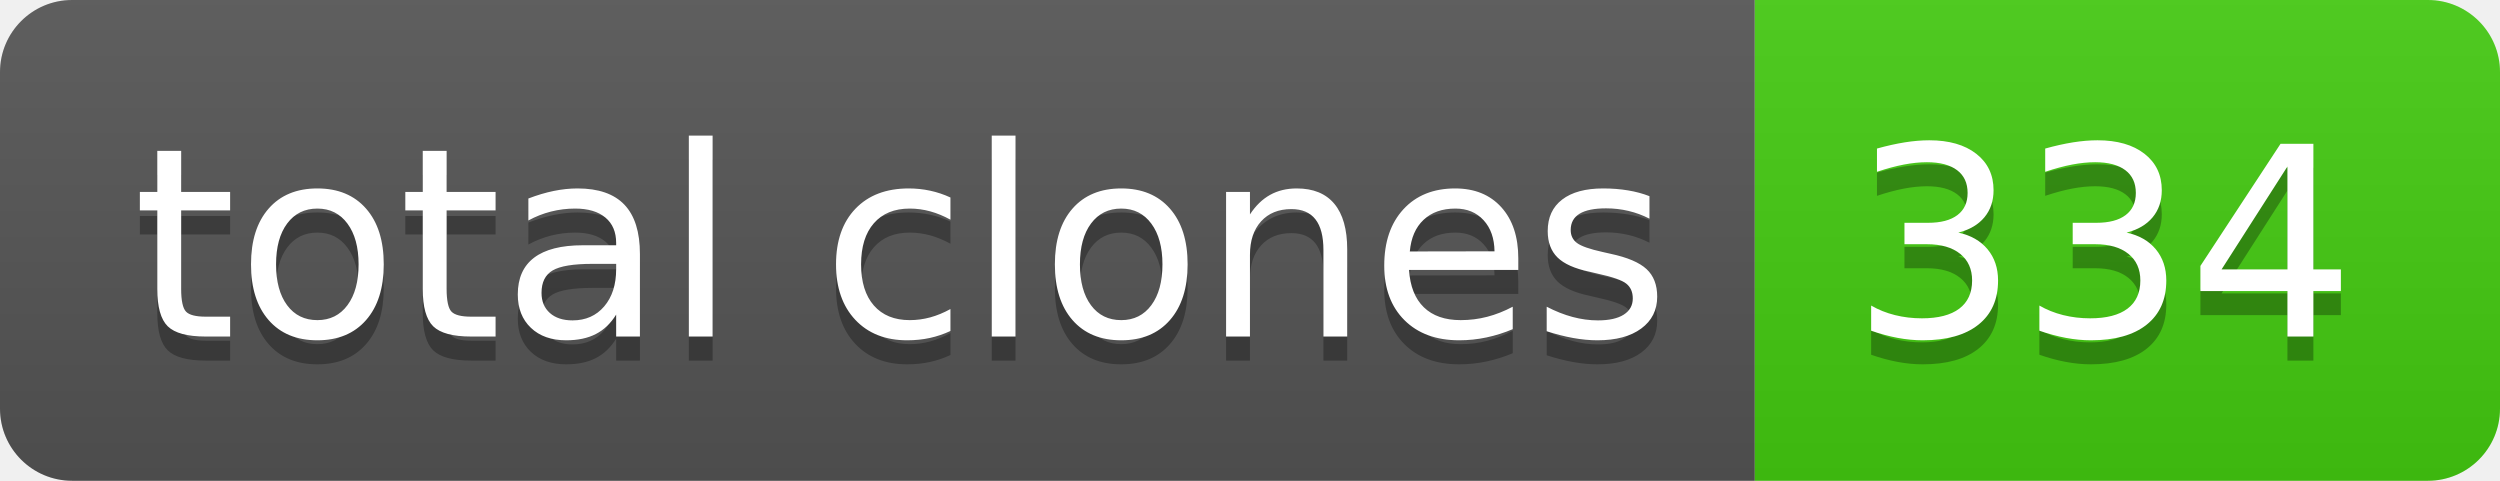
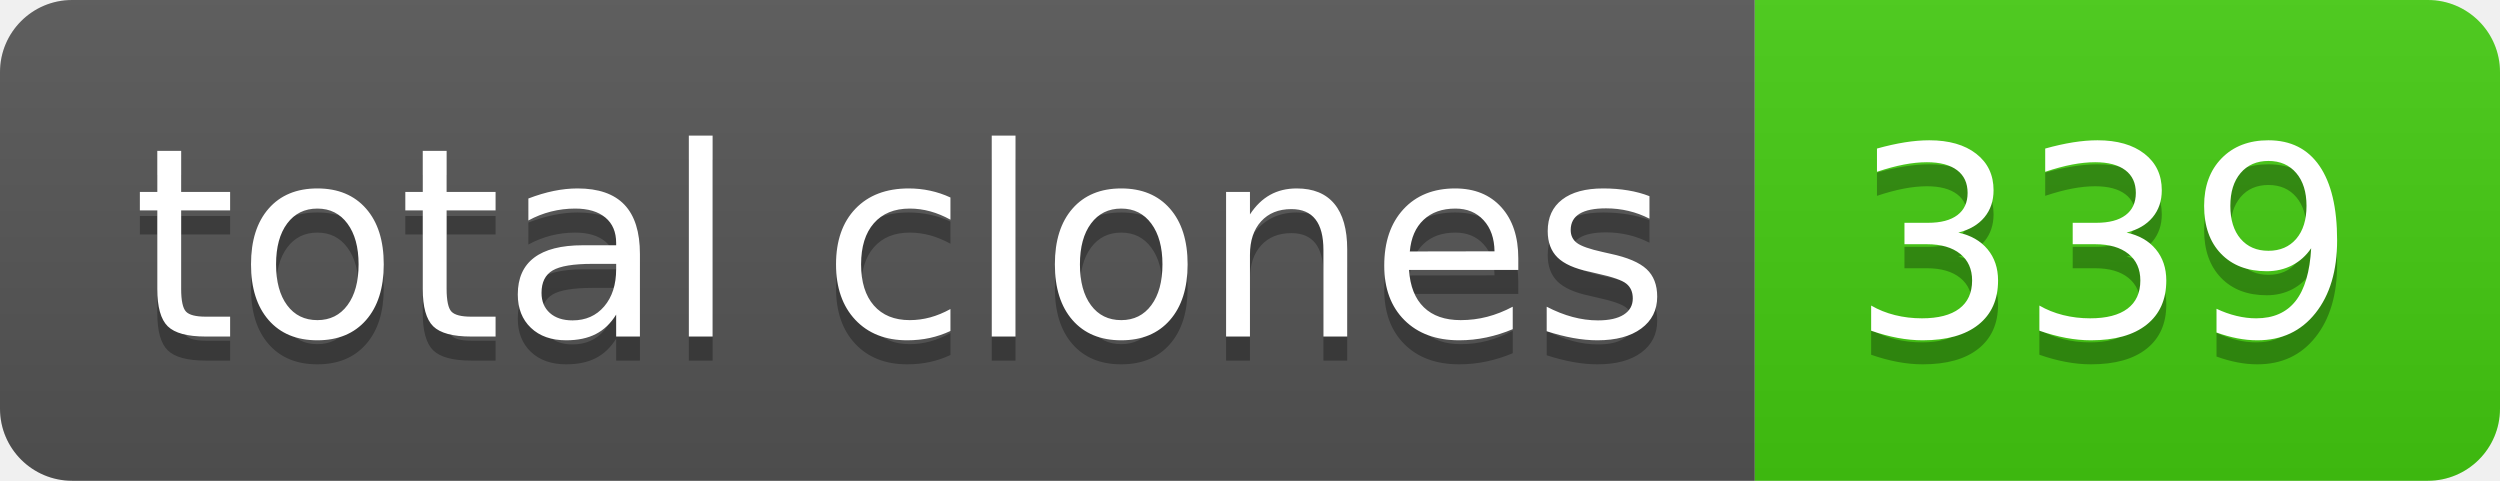
- <svg xmlns="http://www.w3.org/2000/svg" width="104" height="20" role="img" aria-label="total clones: 334">
+ <svg xmlns="http://www.w3.org/2000/svg" width="104" height="20" role="img" aria-label="total clones: 339">
  <linearGradient id="s" x2="0" y2="100%">
    <stop offset="0" stop-color="#bbb" stop-opacity=".1" />
    <stop offset="1" stop-opacity=".1" />
  </linearGradient>
  <clipPath id="r">
    <rect width="104" height="20" rx="3" fill="#fff" />
  </clipPath>
  <g clip-path="url(#r)">
    <rect width="73" height="20" fill="#555" />
    <rect x="73" width="31" height="20" fill="#4c1" />
    <rect width="104" height="20" fill="url(#s)" />
  </g>
  <g fill="#fff" text-anchor="middle" font-family="Verdana,Geneva,DejaVu Sans,sans-serif" text-rendering="geometricPrecision" font-size="110">
    <text aria-hidden="true" x="375" y="150" fill="#010101" fill-opacity=".3" transform="scale(.1)" textLength="630">total clones</text>
    <text x="375" y="140" transform="scale(.1)" fill="#fff" textLength="630">total clones</text>
-     <text aria-hidden="true" x="875" y="150" fill="#010101" fill-opacity=".3" transform="scale(.1)" textLength="210">334</text>
-     <text x="875" y="140" transform="scale(.1)" fill="#fff" textLength="210">334</text>
+     <text aria-hidden="true" x="875" y="150" fill="#010101" fill-opacity=".3" transform="scale(.1)" textLength="210">339</text>
+     <text x="875" y="140" transform="scale(.1)" fill="#fff" textLength="210">339</text>
  </g>
</svg>
